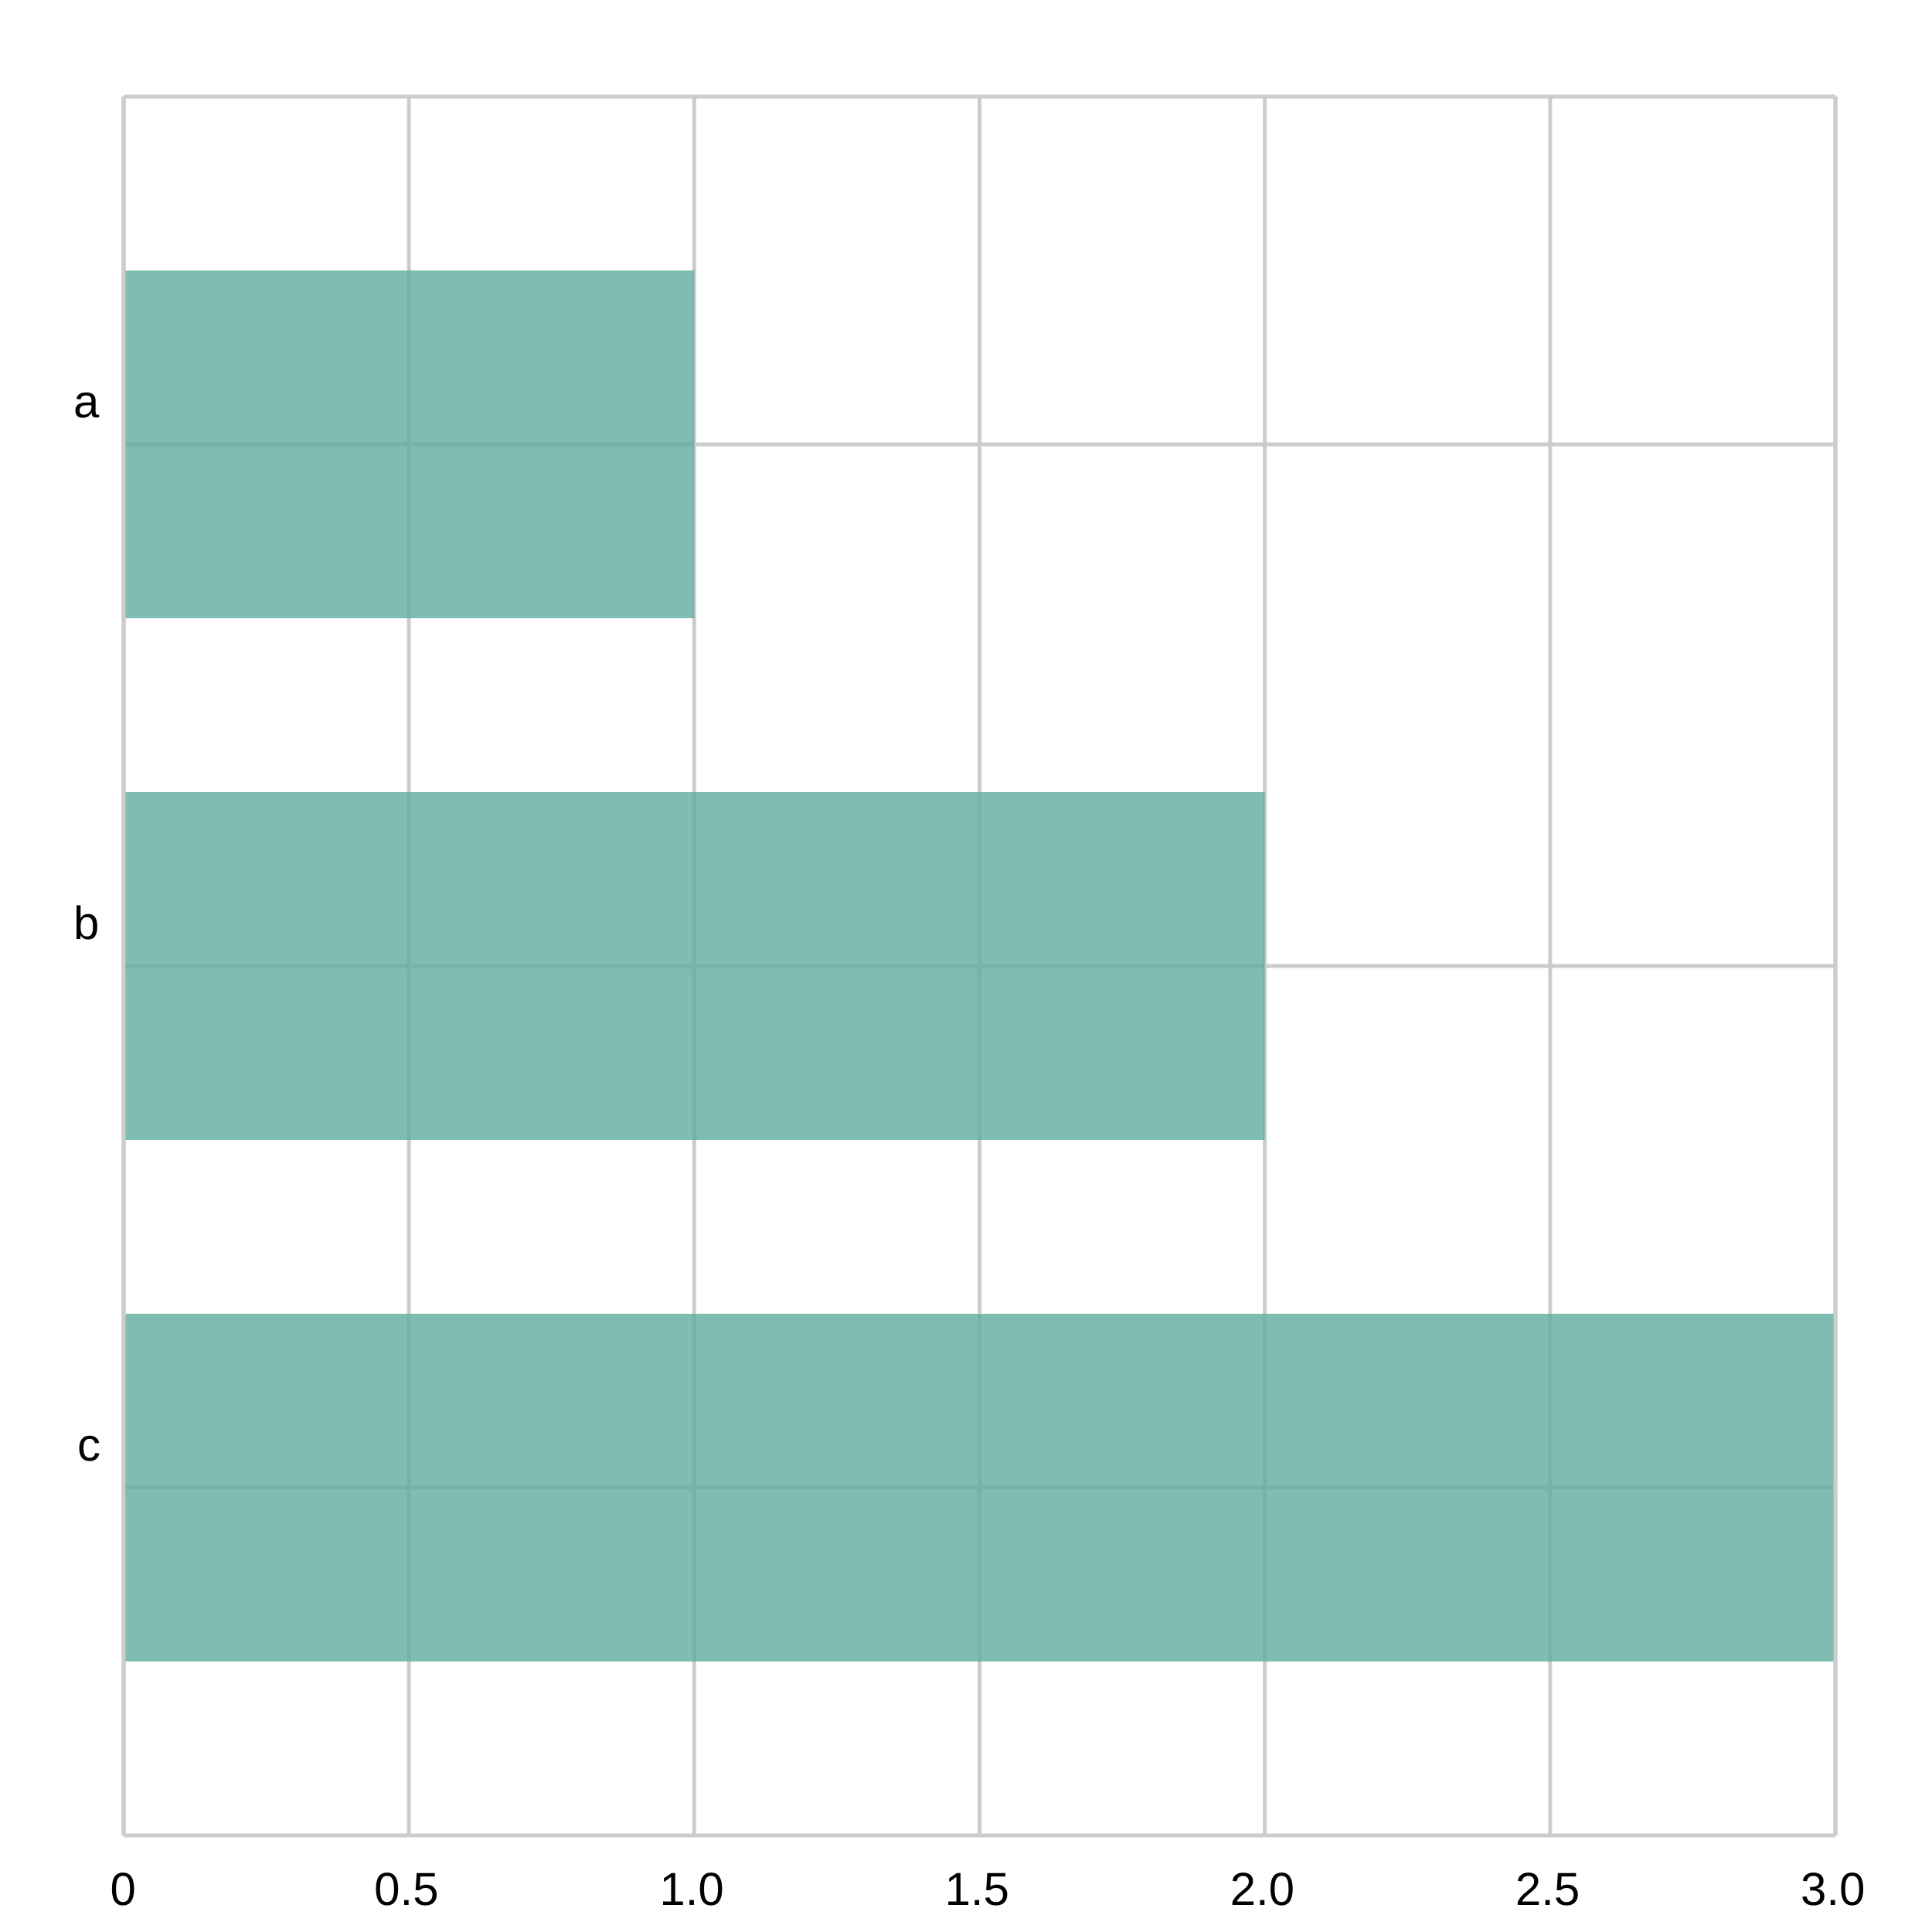
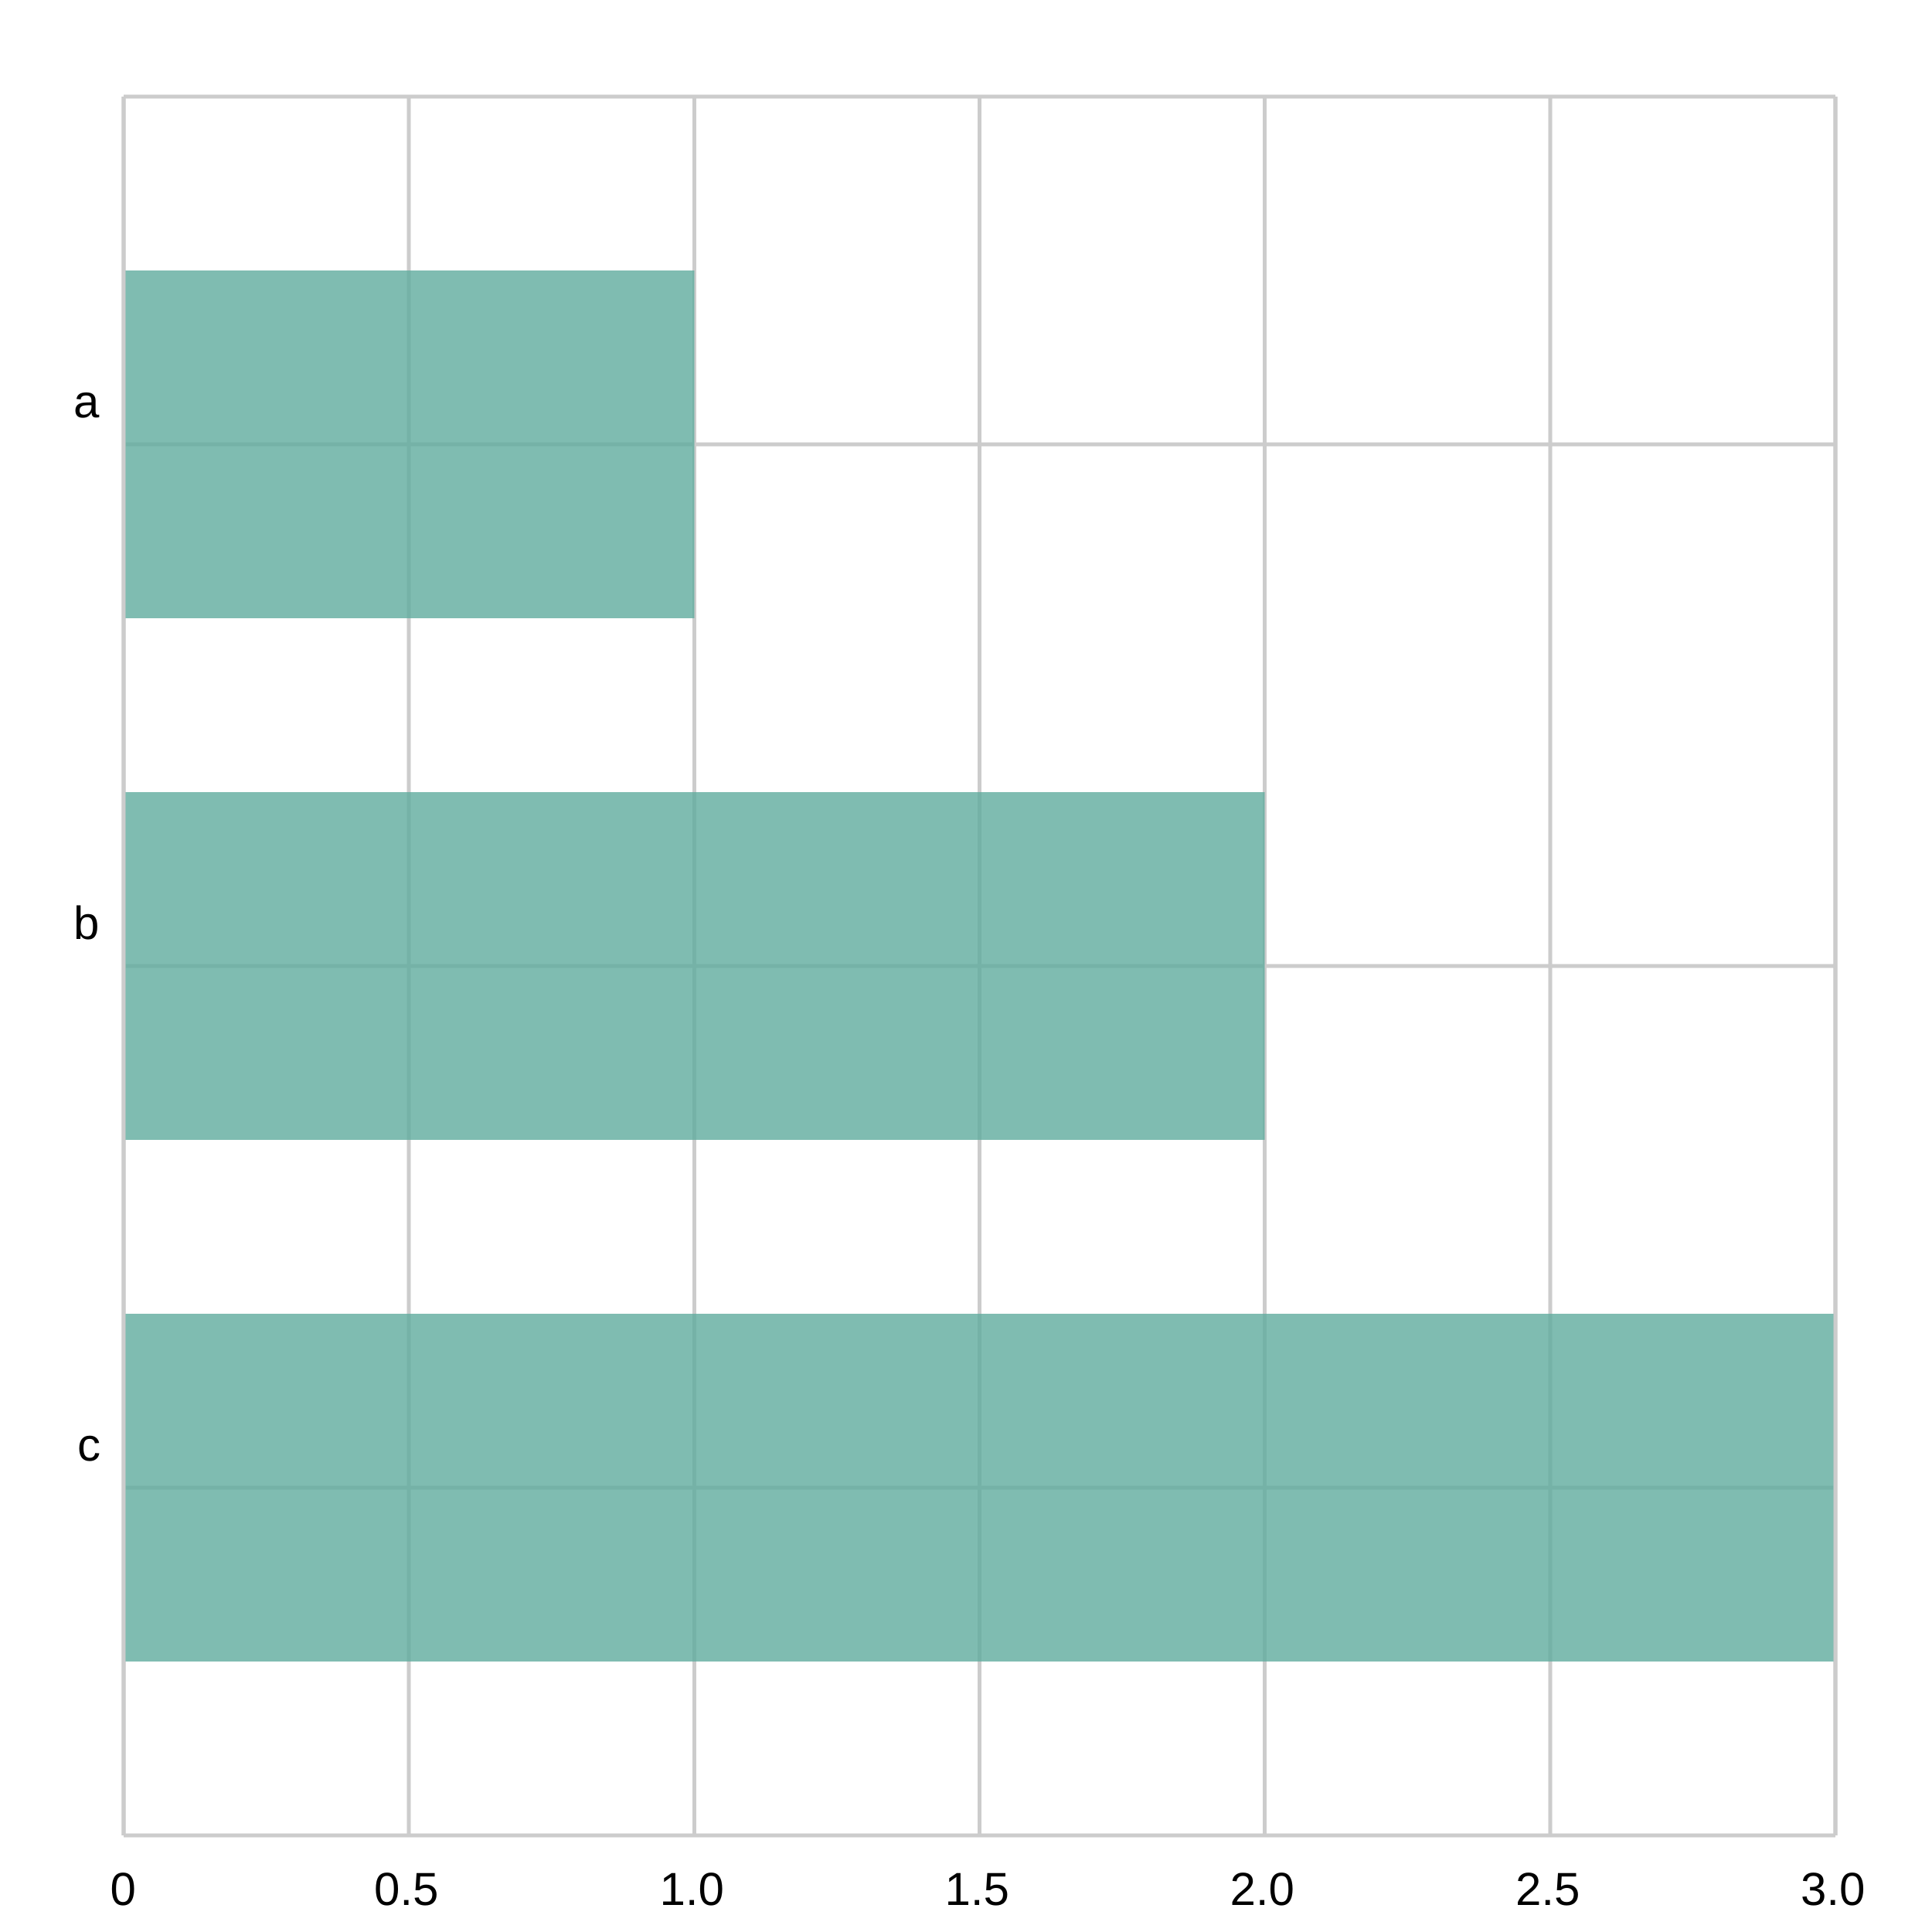
<svg xmlns="http://www.w3.org/2000/svg" width="500" height="500" viewBox="0 0 500 500">
  <path fill="white" d="M0 0 h500 v500 h-500 v-500Z" />
  <g>
    <path stroke="#CCCCCC" stroke-dasharray="None" d="M0 90.0 h443.0 M0 225.0 h443.0 M0 360.0 h443.0" transform="translate(32.0, 25.0)" />
    <g font-size="12" font-family="Arial" transform="translate(26.0, 25.0)">
      <text x="0" y="90.0" transform="translate(-7, -7.0)">a</text>
      <text x="0" y="225.0" transform="translate(-7, -7.0)">b</text>
      <text x="0" y="360.0" transform="translate(-6, -7.0)">c</text>
    </g>
  </g>
  <g>
-     <path stroke="#CCCCCC" stroke-dasharray="None" d="M0.0 0 v450.0 M73.833 0 v450.0 M147.667 0 v450.0 M221.5 0 v450.0 M295.333 0 v450.0 M369.167 0 v450.0 M443.0 0 v450.0" transform="translate(32.0, 25.0)" />
+     <path stroke="#CCCCCC" stroke-dasharray="None" d="M0.0 0 v450.0 M73.8 0 v450.0 M147.7 0 v450.0 M221.5 0 v450.0 M295.3 0 v450.0 M369.2 0 v450.0 M443.0 0 v450.0" transform="translate(32.0, 25.0)" />
    <g font-size="12" font-family="Arial" transform="translate(32.0, 43.0)">
      <text x="0.0" y="450.0" transform="translate(-3.5, 0)">0</text>
-       <text x="73.833" y="450.0" transform="translate(-9.0, 0)">0.5</text>
-       <text x="147.667" y="450.0" transform="translate(-9.0, 0)">1.0</text>
+       <text x="73.8" y="450.0" transform="translate(-9.0, 0)">0.5</text>
+       <text x="147.7" y="450.0" transform="translate(-9.0, 0)">1.0</text>
      <text x="221.5" y="450.0" transform="translate(-9.0, 0)">1.5</text>
-       <text x="295.333" y="450.0" transform="translate(-9.0, 0)">2.0</text>
-       <text x="369.167" y="450.0" transform="translate(-9.0, 0)">2.5</text>
+       <text x="295.3" y="450.0" transform="translate(-9.0, 0)">2.0</text>
+       <text x="369.2" y="450.0" transform="translate(-9.0, 0)">2.5</text>
      <text x="443.0" y="450.0" transform="translate(-9.0, 0)">3.0</text>
    </g>
  </g>
  <g>
    <g opacity="0.8" transform="translate(32.0, 25.0)">
-       <path d="M0.0 45.0 h147.667 v90.0 h-147.667 v-90.0Z M0.0 180.0 h295.333 v90.0 h-295.333 v-90.0Z M0.0 315.0 h443.0 v90.0 h-443.0 v-90.0Z" fill="#5fab9e" />
+       <path d="M0.0 45.0 h147.7 v90.0 h-147.7 v-90.0Z M0.0 180.0 h295.3 v90.0 h-295.3 v-90.0Z M0.0 315.0 h443.0 v90.0 h-443.0 v-90.0Z" fill="#5fab9e" />
    </g>
    <path stroke="#CCCCCC" stroke-dasharray="None" d="M0 450.0 h443.0" transform="translate(32.0, 25.0)" />
    <path stroke="#CCCCCC" stroke-dasharray="None" d="M0 0 h443.0" transform="translate(32.0, 25.0)" />
    <path stroke="#CCCCCC" stroke-dasharray="None" d="M0 0 v450.0" transform="translate(32.0, 25.0)" />
    <path stroke="#CCCCCC" stroke-dasharray="None" d="M443.0 0 v450.0" transform="translate(32.0, 25.0)" />
  </g>
</svg>
